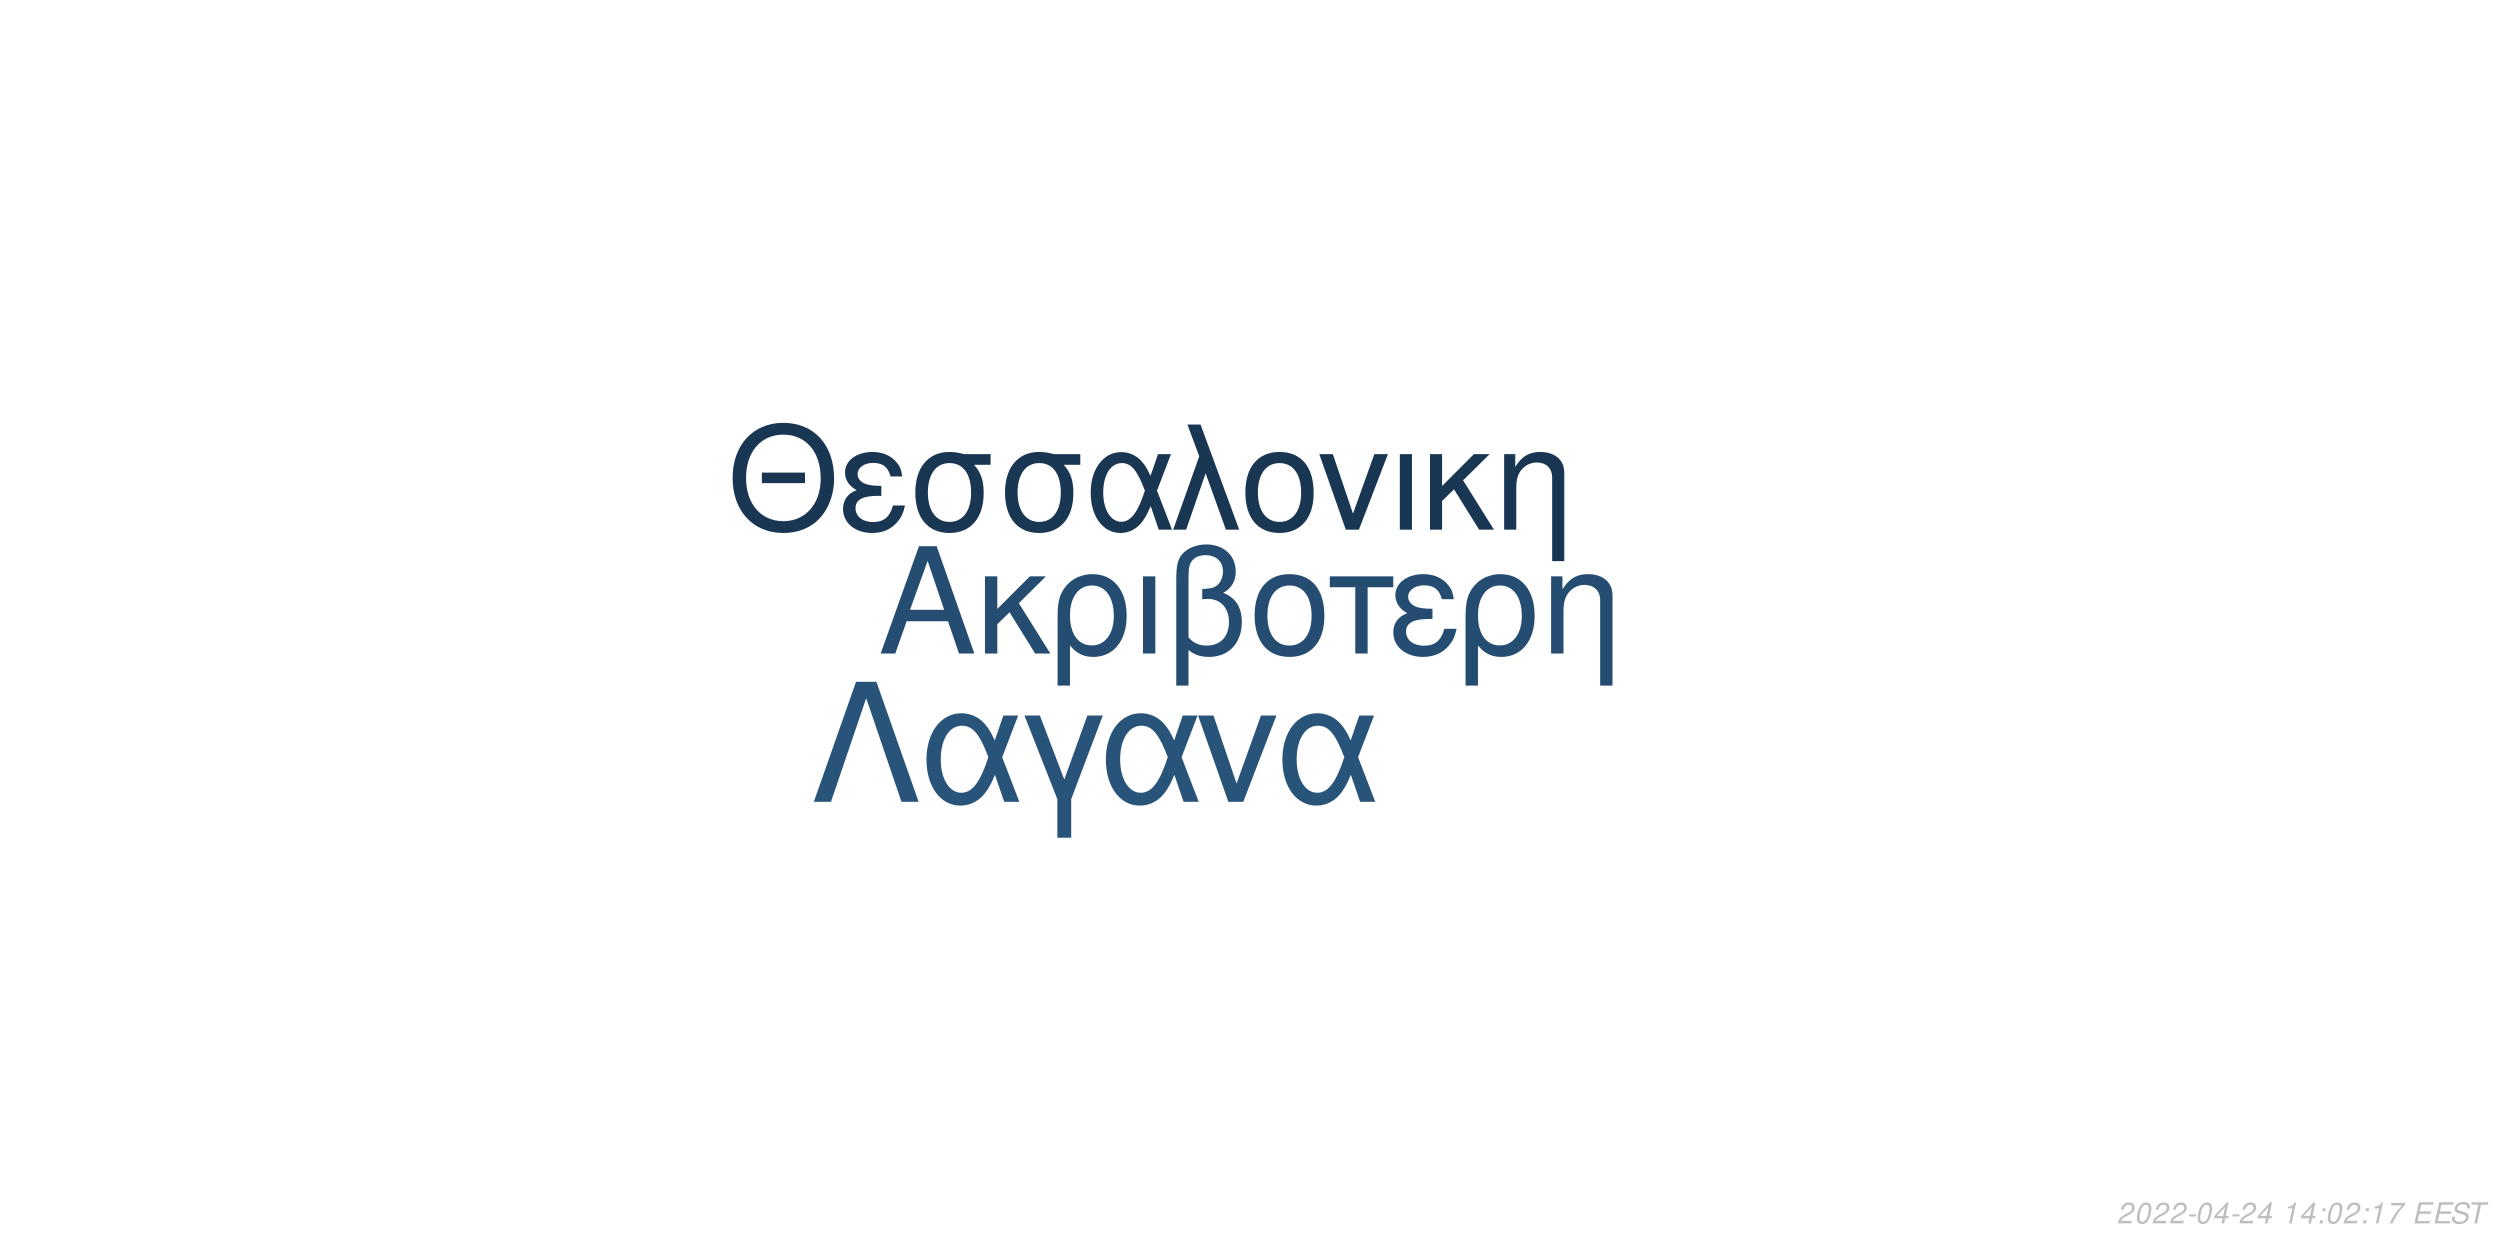
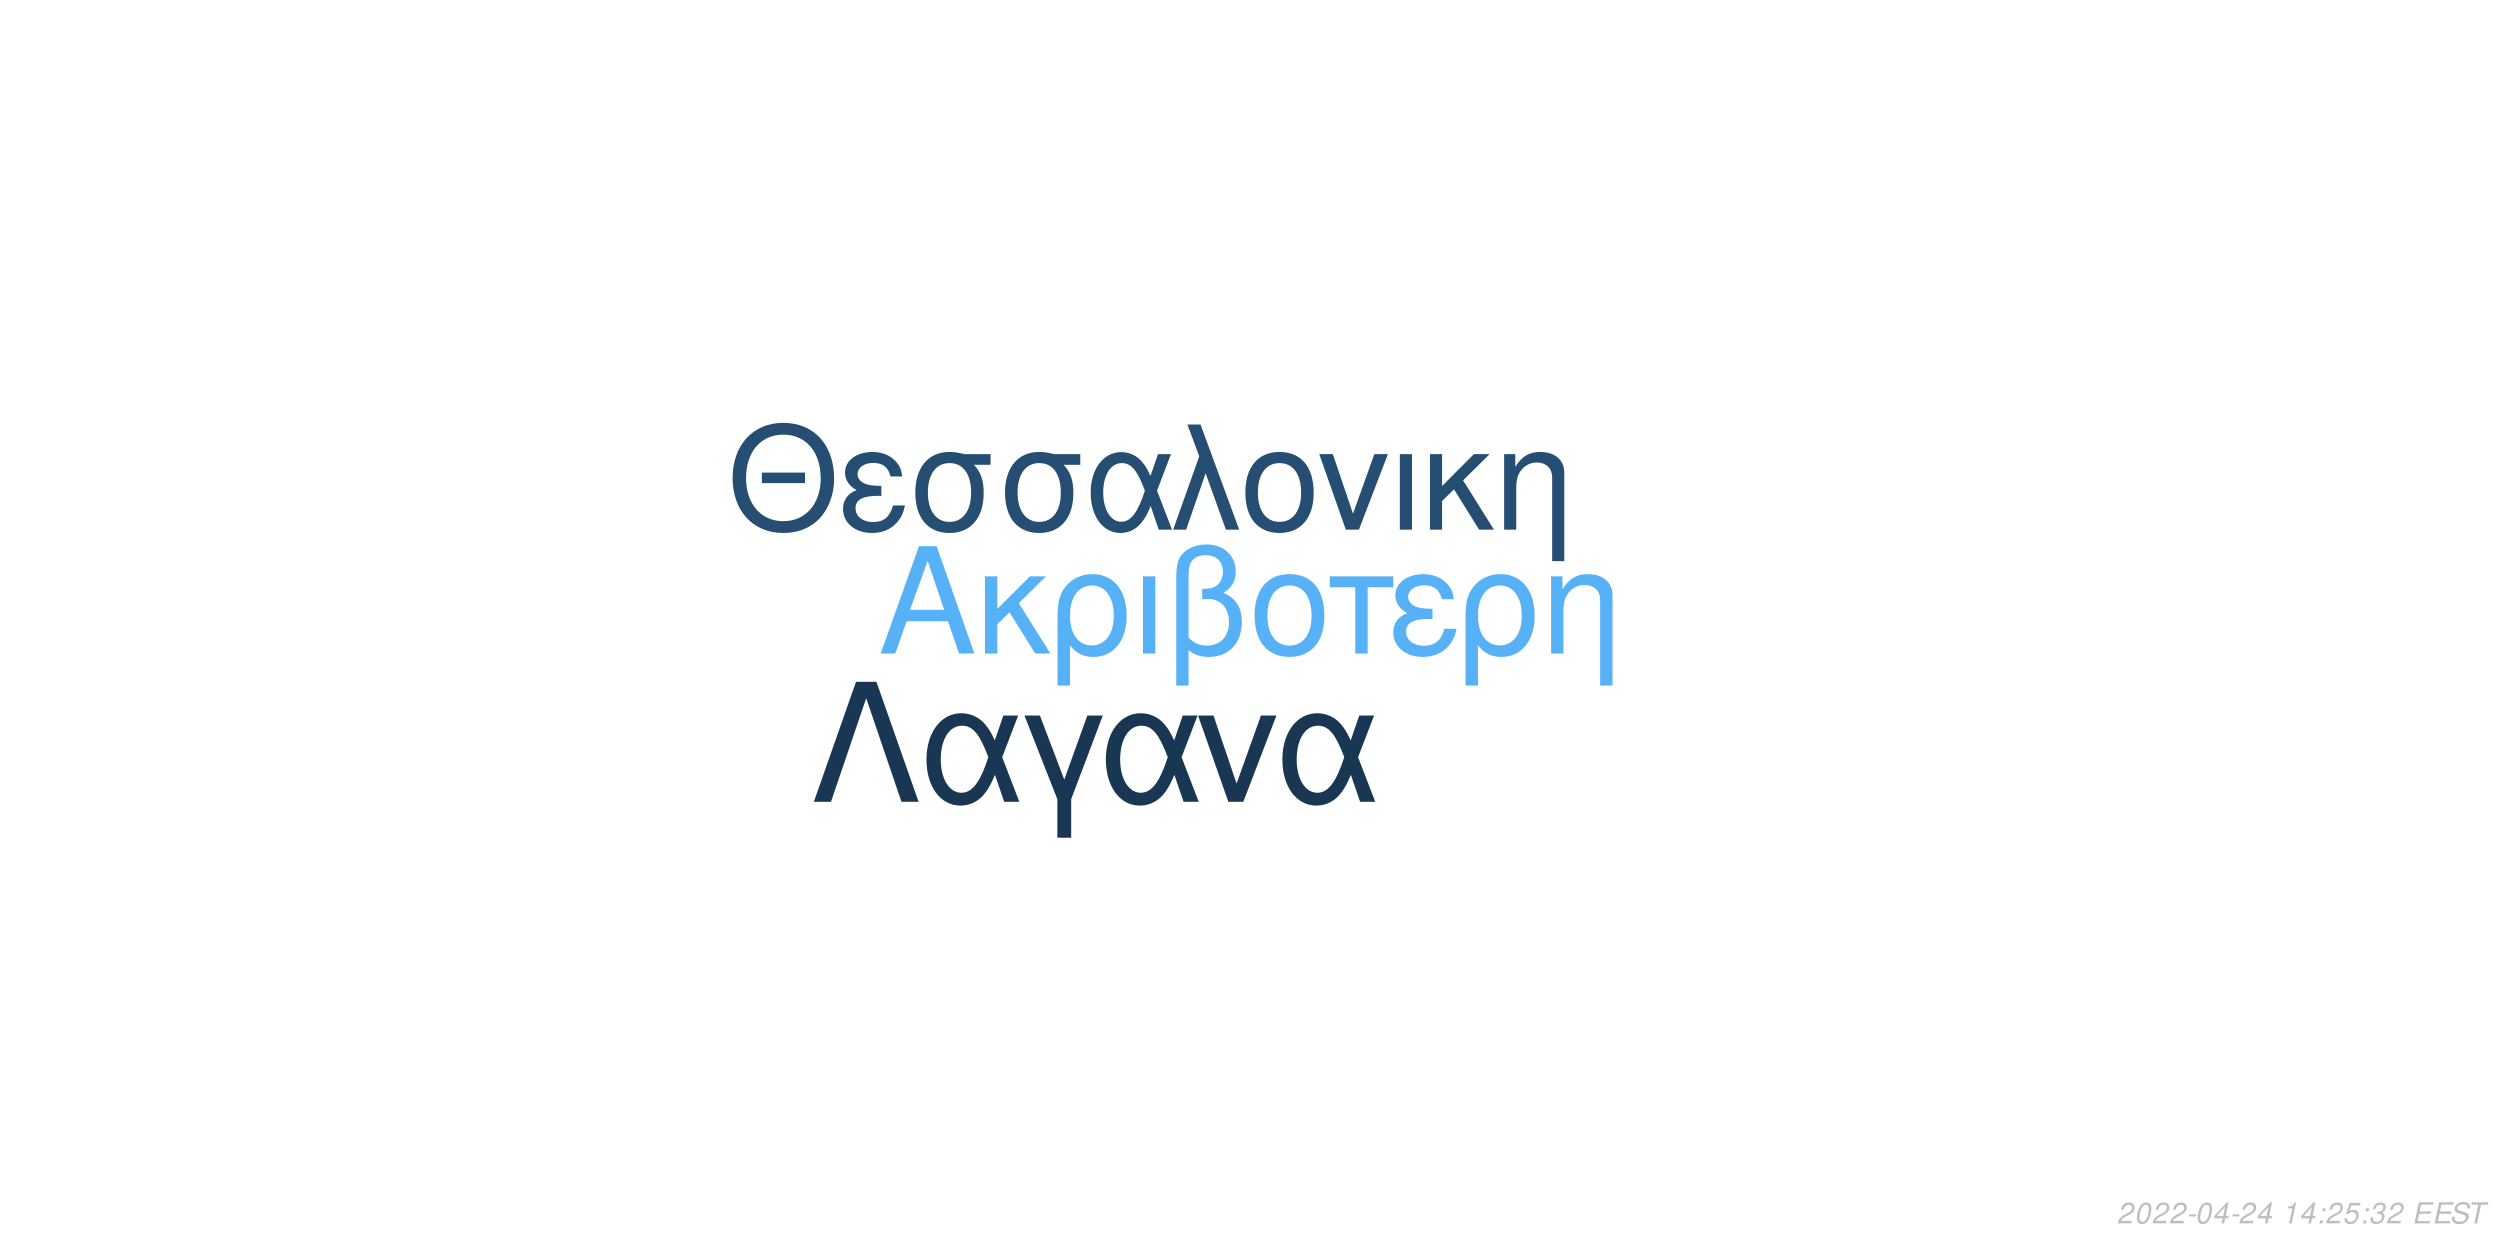
<svg xmlns="http://www.w3.org/2000/svg" xmlns:xlink="http://www.w3.org/1999/xlink" width="864pt" height="432pt" viewBox="0 0 864 432" version="1.1">
  <defs>
    <g>
      <symbol overflow="visible" id="glyph0-0">
        <path style="stroke:none;" d="" />
      </symbol>
      <symbol overflow="visible" id="glyph0-1">
        <path style="stroke:none;" d="M 24.125 -11.141 L 27.938 0 L 33.234 0 L 20.203 -37.094 L 14.094 -37.094 L 0.859 0 L 5.906 0 L 9.828 -11.141 Z M 22.797 -15.109 L 11 -15.109 L 17.094 -32.016 Z M 22.797 -15.109 " />
      </symbol>
      <symbol overflow="visible" id="glyph0-2">
        <path style="stroke:none;" d="M 7.172 -15.422 L 7.172 -26.672 L 2.906 -26.672 L 2.906 0 L 7.172 0 L 7.172 -10.125 L 11.406 -14.25 L 20.25 0 L 25.5 0 L 14.609 -17.406 L 23.969 -26.672 L 18.422 -26.672 Z M 7.172 -15.422 " />
      </symbol>
      <symbol overflow="visible" id="glyph0-3">
        <path style="stroke:none;" d="M 3 11.094 L 7.281 11.094 L 7.281 -2.797 C 9.516 -0.047 11.953 1.172 15.375 1.172 C 22.344 1.172 26.875 -4.422 26.875 -13.031 C 26.875 -21.891 22.297 -27.438 15.062 -27.438 C 11.297 -27.438 7.984 -25.906 5.797 -23.156 C 3.672 -20.516 3 -17.969 3 -12.359 Z M 14.906 -23.516 C 19.547 -23.516 22.438 -19.438 22.438 -12.922 C 22.438 -6.812 19.391 -2.797 14.812 -2.797 C 10.172 -2.797 7.281 -6.766 7.281 -13.125 C 7.281 -19.484 10.234 -23.516 14.906 -23.516 Z M 14.906 -23.516 " />
      </symbol>
      <symbol overflow="visible" id="glyph0-4">
        <path style="stroke:none;" d="M 3.516 0 L 7.781 0 L 7.781 -26.672 L 3.516 -26.672 Z M 3.516 0 " />
      </symbol>
      <symbol overflow="visible" id="glyph0-5">
        <path style="stroke:none;" d="M 4.016 11.094 L 8.25 11.094 L 8.25 -1.172 C 10.172 0.406 12.422 1.172 15.312 1.172 C 22.188 1.172 26.672 -3.609 26.672 -10.891 C 26.672 -15.984 24.578 -19.234 20.25 -20.969 C 23.109 -22.547 24.578 -25.031 24.578 -28.344 C 24.578 -33.844 20.406 -37.703 14.453 -37.703 C 10.938 -37.703 7.734 -36.391 6 -34.25 C 4.484 -32.422 4.016 -30.328 4.016 -25.391 Z M 8.25 -25.656 C 8.25 -29.359 8.5 -30.844 9.469 -32.062 C 10.375 -33.281 12.156 -34 14.094 -34 C 17.812 -34 20.156 -31.812 20.156 -28.297 C 20.156 -25.953 18.984 -23.812 17.297 -23.047 C 16.281 -22.547 15.469 -22.438 12.984 -22.297 L 12.984 -18.781 C 13.734 -18.828 14.344 -18.875 14.969 -18.875 C 19.344 -18.875 22.234 -15.719 22.234 -10.891 C 22.234 -5.906 19.281 -2.75 14.656 -2.75 C 11.953 -2.75 9.922 -3.609 8.25 -5.594 Z M 8.25 -25.656 " />
      </symbol>
      <symbol overflow="visible" id="glyph0-6">
        <path style="stroke:none;" d="M 14.094 -27.438 C 6.562 -27.438 2.094 -22.094 2.094 -13.125 C 2.094 -4.125 6.562 1.172 14.141 1.172 C 21.672 1.172 26.203 -4.172 26.203 -12.922 C 26.203 -22.188 21.828 -27.438 14.094 -27.438 Z M 14.141 -23.516 C 18.938 -23.516 21.781 -19.594 21.781 -12.984 C 21.781 -6.672 18.828 -2.75 14.141 -2.75 C 9.422 -2.75 6.516 -6.672 6.516 -13.125 C 6.516 -19.594 9.422 -23.516 14.141 -23.516 Z M 14.141 -23.516 " />
      </symbol>
      <symbol overflow="visible" id="glyph0-7">
        <path style="stroke:none;" d="M 7.891 0 L 12.156 0 L 12.156 -22.906 L 21.016 -22.906 L 21.016 -26.672 L -0.922 -26.672 L -0.922 -22.906 L 7.891 -22.906 Z M 7.891 0 " />
      </symbol>
      <symbol overflow="visible" id="glyph0-8">
        <path style="stroke:none;" d="M 14.562 -15.469 C 11.344 -15.469 9.562 -15.781 8.297 -16.438 C 6.922 -17.203 6.156 -18.328 6.156 -19.547 C 6.156 -21.891 8.453 -23.562 11.656 -23.562 C 15.062 -23.562 16.953 -22.094 17.812 -18.781 L 21.938 -18.781 C 21.578 -21.266 21.062 -22.5 19.797 -23.922 C 17.812 -26.203 14.906 -27.438 11.453 -27.438 C 5.797 -27.438 1.734 -24.375 1.734 -20.203 C 1.734 -17.609 3.156 -15.375 5.859 -13.938 C 2.797 -12.875 1.016 -10.484 1.016 -7.328 C 1.016 -2.391 5.297 1.172 11.25 1.172 C 14.969 1.172 17.906 -0.109 20.156 -2.641 C 21.578 -4.328 22.297 -5.797 22.906 -8.547 L 18.672 -8.547 C 17.5 -4.422 15.422 -2.703 11.609 -2.703 C 7.938 -2.703 5.438 -4.688 5.438 -7.578 C 5.438 -10.578 7.938 -11.953 13.484 -11.953 C 13.641 -11.953 14.094 -11.953 14.562 -11.906 Z M 14.562 -15.469 " />
      </symbol>
      <symbol overflow="visible" id="glyph0-9">
        <path style="stroke:none;" d="M 3.562 -26.672 L 3.562 0 L 7.844 0 L 7.844 -14.703 C 7.844 -17.906 8.5 -19.891 10.031 -21.531 C 11.406 -22.953 13.188 -23.719 15.062 -23.719 C 18.375 -23.719 20.516 -21.672 20.516 -18.469 L 20.516 11.094 L 24.781 11.094 L 24.781 -20.156 C 24.781 -24.578 21.469 -27.438 16.328 -27.438 C 12.359 -27.438 9.828 -25.906 7.484 -22.188 L 7.484 -26.672 Z M 3.562 -26.672 " />
      </symbol>
      <symbol overflow="visible" id="glyph1-0">
        <path style="stroke:none;" d="" />
      </symbol>
      <symbol overflow="visible" id="glyph1-1">
        <path style="stroke:none;" d="M 26.859 -19.734 L 11.953 -19.734 L 11.953 -16.094 L 26.859 -16.094 Z M 19.328 -36.922 C 8.922 -36.922 1.844 -29.25 1.844 -17.891 C 1.844 -6.484 8.875 1.141 19.391 1.141 C 23.812 1.141 27.703 -0.203 30.641 -2.688 C 34.578 -6.031 36.922 -11.656 36.922 -17.594 C 36.922 -29.297 30 -36.922 19.328 -36.922 Z M 19.328 -32.844 C 27.203 -32.844 32.281 -26.906 32.281 -17.688 C 32.281 -8.922 27.062 -2.938 19.391 -2.938 C 11.609 -2.938 6.484 -8.922 6.484 -17.891 C 6.484 -26.859 11.609 -32.844 19.328 -32.844 Z M 19.328 -32.844 " />
      </symbol>
      <symbol overflow="visible" id="glyph1-2">
        <path style="stroke:none;" d="M 14.25 -15.141 C 11.109 -15.141 9.375 -15.453 8.125 -16.094 C 6.781 -16.844 6.031 -17.938 6.031 -19.141 C 6.031 -21.422 8.266 -23.078 11.406 -23.078 C 14.75 -23.078 16.594 -21.625 17.438 -18.391 L 21.469 -18.391 C 21.125 -20.828 20.625 -22.031 19.391 -23.422 C 17.438 -25.656 14.594 -26.859 11.219 -26.859 C 5.688 -26.859 1.688 -23.875 1.688 -19.781 C 1.688 -17.234 3.094 -15.047 5.734 -13.656 C 2.734 -12.609 1 -10.266 1 -7.172 C 1 -2.344 5.188 1.141 11.016 1.141 C 14.656 1.141 17.547 -0.094 19.734 -2.594 C 21.125 -4.234 21.828 -5.688 22.422 -8.375 L 18.281 -8.375 C 17.141 -4.328 15.094 -2.641 11.359 -2.641 C 7.766 -2.641 5.328 -4.578 5.328 -7.422 C 5.328 -10.359 7.766 -11.703 13.203 -11.703 C 13.359 -11.703 13.797 -11.703 14.25 -11.656 Z M 14.25 -15.141 " />
      </symbol>
      <symbol overflow="visible" id="glyph1-3">
        <path style="stroke:none;" d="M 29 -26.109 L 19.938 -26.109 C 17.594 -26.703 16.438 -26.859 14.703 -26.859 C 7.469 -26.859 2.984 -21.469 2.984 -12.859 C 2.984 -4.031 7.375 1.141 14.797 1.141 C 22.172 1.141 26.609 -4.078 26.609 -12.656 C 26.609 -17.047 25.656 -19.828 23.266 -22.422 L 29 -22.422 Z M 14.797 -23.016 C 19.531 -23.016 22.266 -19.234 22.266 -12.75 C 22.266 -6.531 19.438 -2.688 14.797 -2.688 C 10.172 -2.688 7.328 -6.531 7.328 -12.859 C 7.328 -19.188 10.172 -23.016 14.797 -23.016 Z M 14.797 -23.016 " />
      </symbol>
      <symbol overflow="visible" id="glyph1-4">
        <path style="stroke:none;" d="M 29.344 -26.109 L 24.859 -26.109 L 22.266 -18.578 C 21.125 -21.031 20.484 -22.125 19.328 -23.469 C 17.547 -25.609 14.906 -26.812 12.156 -26.812 C 5.984 -26.812 1.594 -20.984 1.594 -12.812 C 1.594 -4.578 5.828 1.141 11.906 1.141 C 14.953 1.141 17.734 -0.344 19.625 -3.047 C 20.672 -4.531 21.281 -5.688 22.328 -8.172 L 25.109 0 L 29.703 0 L 24.516 -13.5 Z M 20.328 -13.5 C 17.891 -5.922 15.453 -2.734 12.156 -2.734 C 8.516 -2.734 5.922 -6.922 5.922 -12.812 C 5.922 -18.938 8.516 -23.016 12.359 -23.016 C 15.594 -23.016 17.688 -20.531 20.328 -13.5 Z M 20.328 -13.5 " />
      </symbol>
      <symbol overflow="visible" id="glyph1-5">
        <path style="stroke:none;" d="M 1.094 0 L 5.578 0 L 12.312 -19.484 L 19.328 0 L 23.922 0 L 10.562 -36.328 L 6.031 -36.328 L 10.109 -25.359 Z M 1.094 0 " />
      </symbol>
      <symbol overflow="visible" id="glyph1-6">
        <path style="stroke:none;" d="M 13.797 -26.859 C 6.422 -26.859 2.047 -21.625 2.047 -12.859 C 2.047 -4.031 6.422 1.141 13.859 1.141 C 21.234 1.141 25.656 -4.078 25.656 -12.656 C 25.656 -21.719 21.375 -26.859 13.797 -26.859 Z M 13.859 -23.016 C 18.531 -23.016 21.328 -19.188 21.328 -12.703 C 21.328 -6.531 18.438 -2.688 13.859 -2.688 C 9.219 -2.688 6.375 -6.531 6.375 -12.859 C 6.375 -19.188 9.219 -23.016 13.859 -23.016 Z M 13.859 -23.016 " />
      </symbol>
      <symbol overflow="visible" id="glyph1-7">
        <path style="stroke:none;" d="M 14.297 0 L 24.312 -26.109 L 19.625 -26.109 L 12.25 -5.531 L 5.281 -26.109 L 0.594 -26.109 L 9.766 0 Z M 14.297 0 " />
      </symbol>
      <symbol overflow="visible" id="glyph1-8">
        <path style="stroke:none;" d="M 3.438 0 L 7.625 0 L 7.625 -26.109 L 3.438 -26.109 Z M 3.438 0 " />
      </symbol>
      <symbol overflow="visible" id="glyph1-9">
        <path style="stroke:none;" d="M 7.031 -15.094 L 7.031 -26.109 L 2.844 -26.109 L 2.844 0 L 7.031 0 L 7.031 -9.922 L 11.156 -13.953 L 19.828 0 L 24.969 0 L 14.297 -17.047 L 23.469 -26.109 L 18.031 -26.109 Z M 7.031 -15.094 " />
      </symbol>
      <symbol overflow="visible" id="glyph1-10">
        <path style="stroke:none;" d="M 3.484 -26.109 L 3.484 0 L 7.672 0 L 7.672 -14.406 C 7.672 -17.547 8.328 -19.484 9.812 -21.078 C 11.156 -22.469 12.906 -23.219 14.75 -23.219 C 17.984 -23.219 20.078 -21.234 20.078 -18.094 L 20.078 10.859 L 24.266 10.859 L 24.266 -19.734 C 24.266 -24.062 21.031 -26.859 16 -26.859 C 12.109 -26.859 9.609 -25.359 7.328 -21.719 L 7.328 -26.109 Z M 3.484 -26.109 " />
      </symbol>
      <symbol overflow="visible" id="glyph2-0">
        <path style="stroke:none;" d="" />
      </symbol>
      <symbol overflow="visible" id="glyph2-1">
        <path style="stroke:none;" d="M 22.531 -41.484 L 15.484 -41.484 L 0.906 0 L 6.828 0 L 19 -35.797 L 31.188 0 L 37.109 0 Z M 22.531 -41.484 " />
      </symbol>
      <symbol overflow="visible" id="glyph2-2">
        <path style="stroke:none;" d="M 33.516 -29.812 L 28.391 -29.812 L 25.438 -21.219 C 24.125 -24.016 23.391 -25.266 22.078 -26.797 C 20.031 -29.25 17.016 -30.609 13.891 -30.609 C 6.828 -30.609 1.828 -23.953 1.828 -14.625 C 1.828 -5.234 6.656 1.312 13.594 1.312 C 17.078 1.312 20.266 -0.391 22.422 -3.469 C 23.609 -5.172 24.297 -6.484 25.5 -9.328 L 28.688 0 L 33.922 0 L 28 -15.422 Z M 23.219 -15.422 C 20.422 -6.766 17.641 -3.125 13.891 -3.125 C 9.734 -3.125 6.766 -7.906 6.766 -14.625 C 6.766 -21.625 9.734 -26.297 14.109 -26.297 C 17.812 -26.297 20.203 -23.453 23.219 -15.422 Z M 23.219 -15.422 " />
      </symbol>
      <symbol overflow="visible" id="glyph2-3">
        <path style="stroke:none;" d="M 12.062 12.406 L 16.844 12.406 L 16.844 -0.906 L 27.766 -29.812 L 22.422 -29.812 L 14.453 -7.688 L 6.031 -29.812 L 0.688 -29.812 L 12.062 -0.906 Z M 12.062 12.406 " />
      </symbol>
      <symbol overflow="visible" id="glyph2-4">
        <path style="stroke:none;" d="M 16.328 0 L 27.766 -29.812 L 22.422 -29.812 L 14 -6.312 L 6.031 -29.812 L 0.688 -29.812 L 11.156 0 Z M 16.328 0 " />
      </symbol>
      <symbol overflow="visible" id="glyph3-0">
        <path style="stroke:none;" d="" />
      </symbol>
      <symbol overflow="visible" id="glyph3-1">
        <path style="stroke:none;" d="M 5.234 -0.875 L 1.469 -0.875 C 1.641 -1.375 2.203 -1.891 3.109 -2.344 L 4.234 -2.938 C 5.562 -3.625 6.219 -4.469 6.219 -5.484 C 6.219 -5.938 6.062 -6.359 5.797 -6.656 C 5.469 -7.047 4.984 -7.234 4.312 -7.234 C 2.766 -7.234 1.891 -6.453 1.484 -4.734 L 2.375 -4.734 C 2.484 -5.188 2.609 -5.484 2.797 -5.75 C 3.094 -6.203 3.609 -6.453 4.188 -6.453 C 4.891 -6.453 5.344 -6.031 5.344 -5.375 C 5.344 -4.703 4.859 -4.094 4.016 -3.656 L 2.984 -3.125 C 1.234 -2.188 0.797 -1.656 0.344 -0.016 L 5.047 -0.016 Z M 5.234 -0.875 " />
      </symbol>
      <symbol overflow="visible" id="glyph3-2">
        <path style="stroke:none;" d="M 4.203 -7.234 C 3.375 -7.234 2.688 -6.812 2.125 -5.984 C 1.484 -5.047 0.984 -3.188 0.984 -1.734 C 0.984 -1.109 1.172 -0.562 1.484 -0.266 C 1.797 0.047 2.281 0.234 2.766 0.234 C 3.625 0.234 4.281 -0.156 4.859 -1.016 C 5.516 -1.953 6 -3.797 6 -5.266 C 6 -6.5 5.328 -7.234 4.203 -7.234 Z M 4.094 -6.453 C 4.734 -6.453 5.125 -5.984 5.125 -5.156 C 5.125 -4.203 4.781 -2.625 4.406 -1.812 C 3.984 -0.938 3.516 -0.547 2.875 -0.547 C 2.25 -0.547 1.875 -1.031 1.875 -1.828 C 1.875 -2.797 2.203 -4.344 2.594 -5.203 C 2.984 -6.047 3.453 -6.453 4.094 -6.453 Z M 4.094 -6.453 " />
      </symbol>
      <symbol overflow="visible" id="glyph3-3">
        <path style="stroke:none;" d="M 3.516 -3.125 L 1.125 -3.125 L 0.969 -2.406 L 3.359 -2.406 Z M 3.516 -3.125 " />
      </symbol>
      <symbol overflow="visible" id="glyph3-4">
        <path style="stroke:none;" d="M 3.625 -1.75 L 3.266 0 L 4.141 0 L 4.516 -1.75 L 5.562 -1.75 L 5.734 -2.531 L 4.688 -2.531 L 5.688 -7.234 L 5.016 -7.234 L 0.844 -2.672 L 0.641 -1.75 Z M 3.797 -2.531 L 1.594 -2.531 L 4.469 -5.703 Z M 3.797 -2.531 " />
      </symbol>
      <symbol overflow="visible" id="glyph3-5">
        <path style="stroke:none;" d="" />
      </symbol>
      <symbol overflow="visible" id="glyph3-6">
        <path style="stroke:none;" d="M 3.703 -5.188 L 2.594 0 L 3.469 0 L 5.016 -7.234 L 4.438 -7.234 C 3.906 -6.156 3.688 -6.016 2.234 -5.812 L 2.109 -5.188 Z M 3.703 -5.188 " />
      </symbol>
      <symbol overflow="visible" id="glyph3-7">
        <path style="stroke:none;" d="M 2.359 -1.031 L 1.312 -1.031 L 1.094 0 L 2.141 0 Z M 3.266 -5.234 L 2.219 -5.234 L 2 -4.203 L 3.047 -4.203 Z M 3.266 -5.234 " />
      </symbol>
      <symbol overflow="visible" id="glyph3-8">
-         <path style="stroke:none;" d="M 6.703 -7.094 L 1.953 -7.094 L 1.766 -6.219 L 5.594 -6.219 C 3.344 -3.688 2.266 -2.109 1.375 0 L 2.344 0 C 3.031 -1.906 4.828 -4.594 6.547 -6.281 Z M 6.703 -7.094 " />
+         <path style="stroke:none;" d="M 6.297 -7.094 L 2.594 -7.094 L 1.234 -3.234 L 2.047 -3.234 C 2.656 -3.766 2.938 -3.906 3.531 -3.906 C 4.328 -3.906 4.797 -3.453 4.797 -2.688 C 4.797 -1.438 3.969 -0.547 2.828 -0.547 C 2.031 -0.547 1.609 -0.938 1.578 -1.734 L 0.703 -1.734 L 0.703 -1.516 C 0.703 -0.938 0.844 -0.547 1.188 -0.266 C 1.562 0.062 2.078 0.234 2.703 0.234 C 3.656 0.234 4.391 -0.156 4.984 -0.922 C 5.422 -1.5 5.672 -2.234 5.672 -2.953 C 5.672 -4 4.938 -4.672 3.812 -4.672 C 3.328 -4.672 2.906 -4.547 2.406 -4.234 L 3.109 -6.219 L 6.109 -6.219 Z M 6.297 -7.094 " />
      </symbol>
      <symbol overflow="visible" id="glyph3-9">
+         <path style="stroke:none;" d="M 2.922 -3.312 C 3.125 -3.344 3.234 -3.344 3.375 -3.344 C 4.203 -3.344 4.688 -3 4.688 -2.406 C 4.688 -1.312 3.906 -0.547 2.781 -0.547 C 2.047 -0.547 1.594 -0.938 1.594 -1.562 C 1.594 -1.719 1.609 -1.844 1.656 -2.094 L 0.766 -2.094 C 0.734 -1.797 0.719 -1.641 0.719 -1.469 C 0.719 -0.375 1.406 0.234 2.641 0.234 C 3.547 0.234 4.297 -0.078 4.812 -0.656 C 5.266 -1.156 5.562 -1.875 5.562 -2.547 C 5.562 -3.125 5.344 -3.453 4.797 -3.734 C 5.641 -4.234 6.016 -4.844 6.016 -5.734 C 6.016 -6.656 5.312 -7.234 4.203 -7.234 C 3.375 -7.234 2.672 -6.938 2.188 -6.375 C 1.891 -6.031 1.703 -5.641 1.516 -4.906 L 2.391 -4.906 C 2.5 -5.359 2.594 -5.594 2.734 -5.812 C 3.047 -6.234 3.516 -6.453 4.078 -6.453 C 4.734 -6.453 5.141 -6.125 5.141 -5.578 C 5.141 -5.188 5.016 -4.797 4.797 -4.547 C 4.516 -4.234 4 -4.062 3.266 -4.062 L 3.078 -4.062 Z M 2.922 -3.312 " />
+       </symbol>
+       <symbol overflow="visible" id="glyph3-10">
        <path style="stroke:none;" d="M 2.547 -3.312 L 6.5 -3.312 L 6.688 -4.141 L 2.719 -4.141 L 3.219 -6.469 L 7.344 -6.469 L 7.516 -7.297 L 2.453 -7.297 L 0.906 0 L 6.125 0 L 6.297 -0.812 L 2.016 -0.812 Z M 2.547 -3.312 " />
      </symbol>
-       <symbol overflow="visible" id="glyph3-10">
+       <symbol overflow="visible" id="glyph3-11">
        <path style="stroke:none;" d="M 7.062 -5.156 C 7.125 -5.438 7.141 -5.562 7.141 -5.703 C 7.141 -6.156 6.938 -6.594 6.594 -6.891 C 6.188 -7.25 5.656 -7.406 4.875 -7.406 C 3.844 -7.406 3.047 -7.125 2.5 -6.562 C 2.094 -6.141 1.781 -5.438 1.781 -4.922 C 1.781 -4.297 2.219 -3.766 2.891 -3.562 L 4.594 -3.094 C 5.406 -2.859 5.734 -2.578 5.734 -2.094 C 5.734 -1.781 5.547 -1.406 5.266 -1.141 C 4.844 -0.766 4.266 -0.578 3.453 -0.578 C 2.328 -0.578 1.812 -0.984 1.812 -1.906 C 1.812 -2.047 1.812 -2.125 1.844 -2.312 L 0.984 -2.312 C 0.906 -2.062 0.891 -1.906 0.891 -1.688 C 0.891 -0.484 1.797 0.234 3.297 0.234 C 4.359 0.234 5.234 -0.062 5.812 -0.609 C 6.344 -1.078 6.688 -1.797 6.688 -2.375 C 6.688 -2.641 6.609 -2.906 6.453 -3.156 C 6.234 -3.5 5.938 -3.703 5.469 -3.828 L 3.75 -4.312 C 2.984 -4.547 2.734 -4.734 2.734 -5.188 C 2.734 -5.547 2.875 -5.844 3.188 -6.109 C 3.547 -6.438 4.031 -6.594 4.703 -6.594 C 5.266 -6.594 5.688 -6.484 5.906 -6.297 C 6.094 -6.125 6.219 -5.797 6.219 -5.516 C 6.219 -5.422 6.203 -5.344 6.188 -5.156 Z M 7.062 -5.156 " />
      </symbol>
-       <symbol overflow="visible" id="glyph3-11">
+       <symbol overflow="visible" id="glyph3-12">
        <path style="stroke:none;" d="M 4.938 -6.469 L 7.312 -6.469 L 7.484 -7.297 L 1.75 -7.297 L 1.578 -6.469 L 3.984 -6.469 L 2.609 0 L 3.547 0 Z M 4.938 -6.469 " />
      </symbol>
    </g>
  </defs>
  <g id="surface1">
    <rect x="0" y="0" width="864" height="432" style="fill:rgb(100%,100%,100%);fill-opacity:1;stroke:none;" />
-     <g style="fill:rgb(14.118%,30.196%,44.314%);fill-opacity:1;">
+     <g style="fill:rgb(33.725%,69.412%,96.863%);fill-opacity:1;">
      <use xlink:href="#glyph0-1" x="303.5" y="225.861" />
      <use xlink:href="#glyph0-2" x="337.5" y="225.861" />
      <use xlink:href="#glyph0-3" x="362.5" y="225.861" />
      <use xlink:href="#glyph0-4" x="391.5" y="225.861" />
      <use xlink:href="#glyph0-5" x="402.5" y="225.861" />
      <use xlink:href="#glyph0-6" x="431.5" y="225.861" />
      <use xlink:href="#glyph0-7" x="460.5" y="225.861" />
      <use xlink:href="#glyph0-8" x="480.5" y="225.861" />
      <use xlink:href="#glyph0-3" x="503.5" y="225.861" />
      <use xlink:href="#glyph0-9" x="532.5" y="225.861" />
    </g>
-     <g style="fill:rgb(9.804%,21.176%,32.157%);fill-opacity:1;">
+     <g style="fill:rgb(14.51%,30.588%,44.706%);fill-opacity:1;">
      <use xlink:href="#glyph1-1" x="251.348" y="183.058" />
      <use xlink:href="#glyph1-2" x="290.348" y="183.058" />
      <use xlink:href="#glyph1-3" x="313.348" y="183.058" />
      <use xlink:href="#glyph1-3" x="344.348" y="183.058" />
      <use xlink:href="#glyph1-4" x="375.348" y="183.058" />
      <use xlink:href="#glyph1-5" x="404.348" y="183.058" />
      <use xlink:href="#glyph1-6" x="428.348" y="183.058" />
      <use xlink:href="#glyph1-7" x="455.348" y="183.058" />
      <use xlink:href="#glyph1-8" x="480.348" y="183.058" />
      <use xlink:href="#glyph1-9" x="491.348" y="183.058" />
      <use xlink:href="#glyph1-10" x="516.348" y="183.058" />
    </g>
-     <g style="fill:rgb(15.686%,32.941%,47.843%);fill-opacity:1;">
+     <g style="fill:rgb(9.804%,21.176%,32.157%);fill-opacity:1;">
      <use xlink:href="#glyph2-1" x="280.359" y="277.105" />
      <use xlink:href="#glyph2-2" x="318.359" y="277.105" />
      <use xlink:href="#glyph2-3" x="353.359" y="277.105" />
      <use xlink:href="#glyph2-2" x="380.359" y="277.105" />
      <use xlink:href="#glyph2-4" x="413.359" y="277.105" />
      <use xlink:href="#glyph2-2" x="441.359" y="277.105" />
    </g>
    <g style="fill:rgb(74.51%,74.51%,74.51%);fill-opacity:1;">
      <use xlink:href="#glyph3-1" x="731.52" y="422.81" />
      <use xlink:href="#glyph3-2" x="737.52" y="422.81" />
      <use xlink:href="#glyph3-1" x="743.52" y="422.81" />
      <use xlink:href="#glyph3-1" x="749.52" y="422.81" />
      <use xlink:href="#glyph3-3" x="755.52" y="422.81" />
      <use xlink:href="#glyph3-2" x="758.52" y="422.81" />
      <use xlink:href="#glyph3-4" x="764.52" y="422.81" />
      <use xlink:href="#glyph3-3" x="770.52" y="422.81" />
      <use xlink:href="#glyph3-1" x="773.52" y="422.81" />
      <use xlink:href="#glyph3-4" x="779.52" y="422.81" />
      <use xlink:href="#glyph3-5" x="785.52" y="422.81" />
      <use xlink:href="#glyph3-6" x="788.52" y="422.81" />
      <use xlink:href="#glyph3-4" x="794.52" y="422.81" />
      <use xlink:href="#glyph3-7" x="800.52" y="422.81" />
-       <use xlink:href="#glyph3-2" x="803.52" y="422.81" />
-       <use xlink:href="#glyph3-1" x="809.52" y="422.81" />
+       <use xlink:href="#glyph3-1" x="803.52" y="422.81" />
+       <use xlink:href="#glyph3-8" x="809.52" y="422.81" />
      <use xlink:href="#glyph3-7" x="815.52" y="422.81" />
-       <use xlink:href="#glyph3-6" x="818.52" y="422.81" />
-       <use xlink:href="#glyph3-8" x="824.52" y="422.81" />
+       <use xlink:href="#glyph3-9" x="818.52" y="422.81" />
+       <use xlink:href="#glyph3-1" x="824.52" y="422.81" />
      <use xlink:href="#glyph3-5" x="830.52" y="422.81" />
-       <use xlink:href="#glyph3-9" x="833.52" y="422.81" />
-       <use xlink:href="#glyph3-9" x="840.52" y="422.81" />
-       <use xlink:href="#glyph3-10" x="846.52" y="422.81" />
-       <use xlink:href="#glyph3-11" x="852.52" y="422.81" />
+       <use xlink:href="#glyph3-10" x="833.52" y="422.81" />
+       <use xlink:href="#glyph3-10" x="840.52" y="422.81" />
+       <use xlink:href="#glyph3-11" x="846.52" y="422.81" />
+       <use xlink:href="#glyph3-12" x="852.52" y="422.81" />
    </g>
  </g>
</svg>
